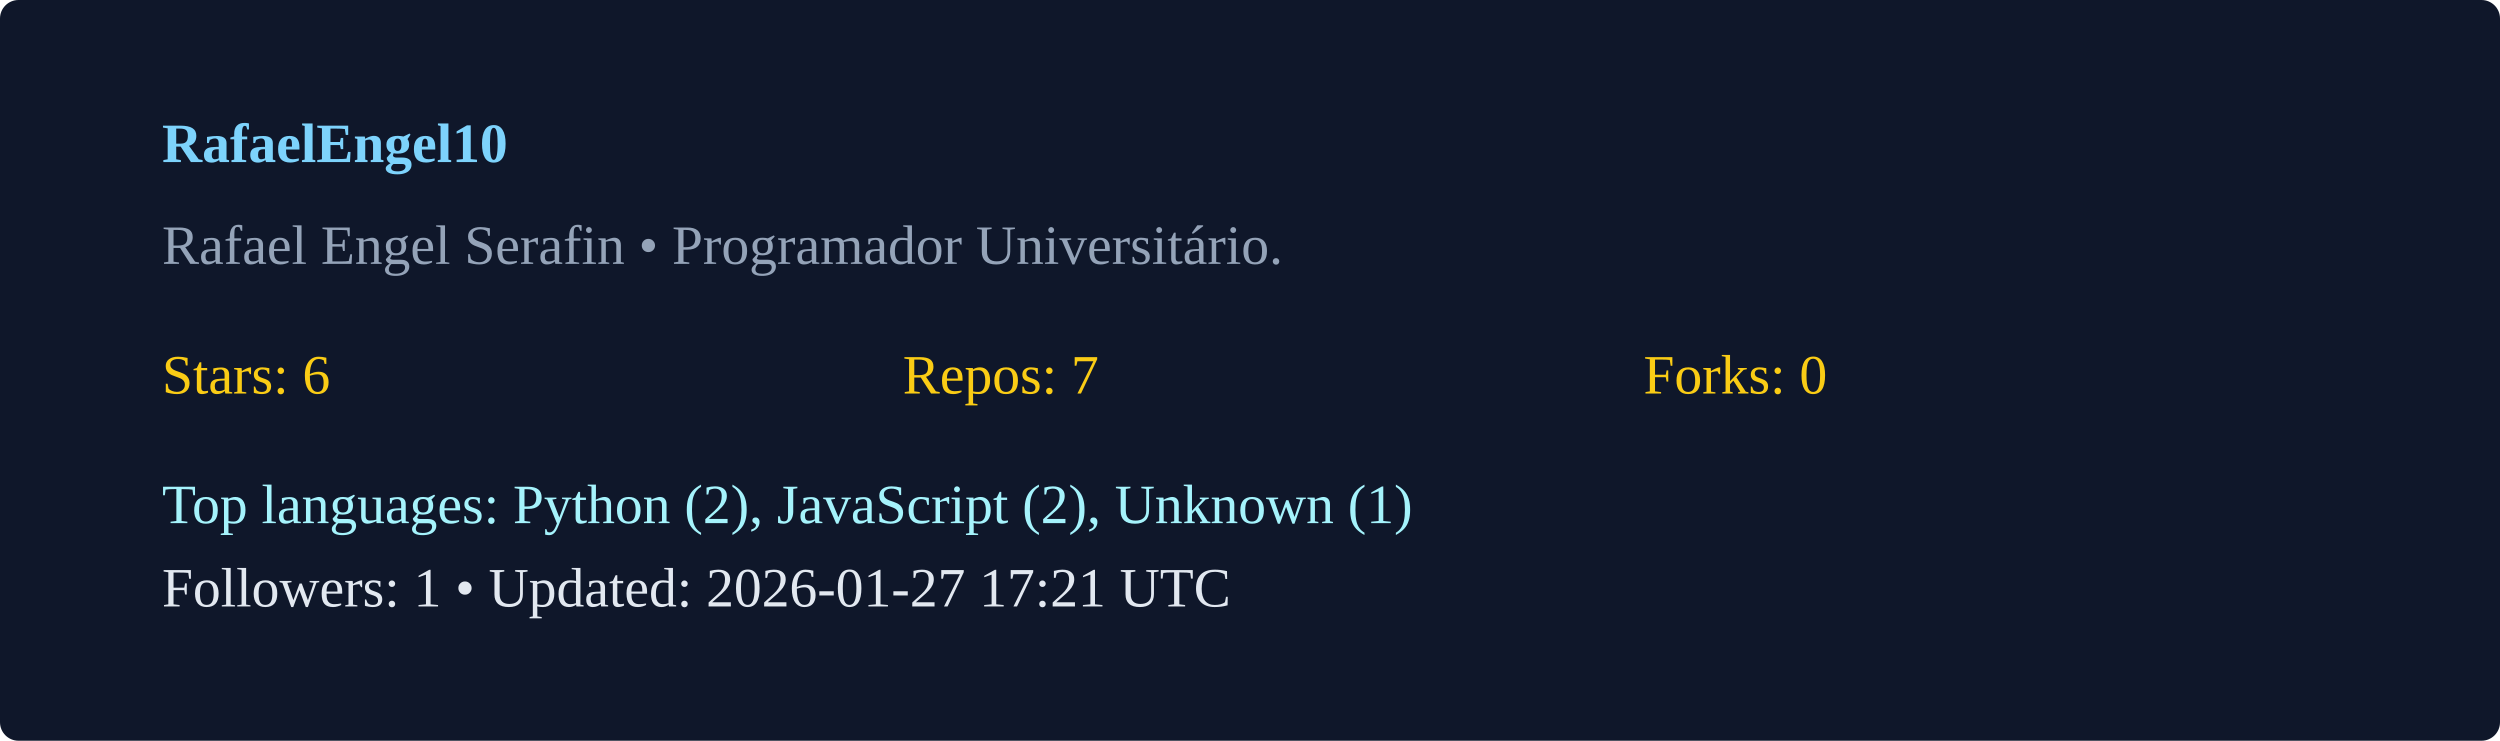
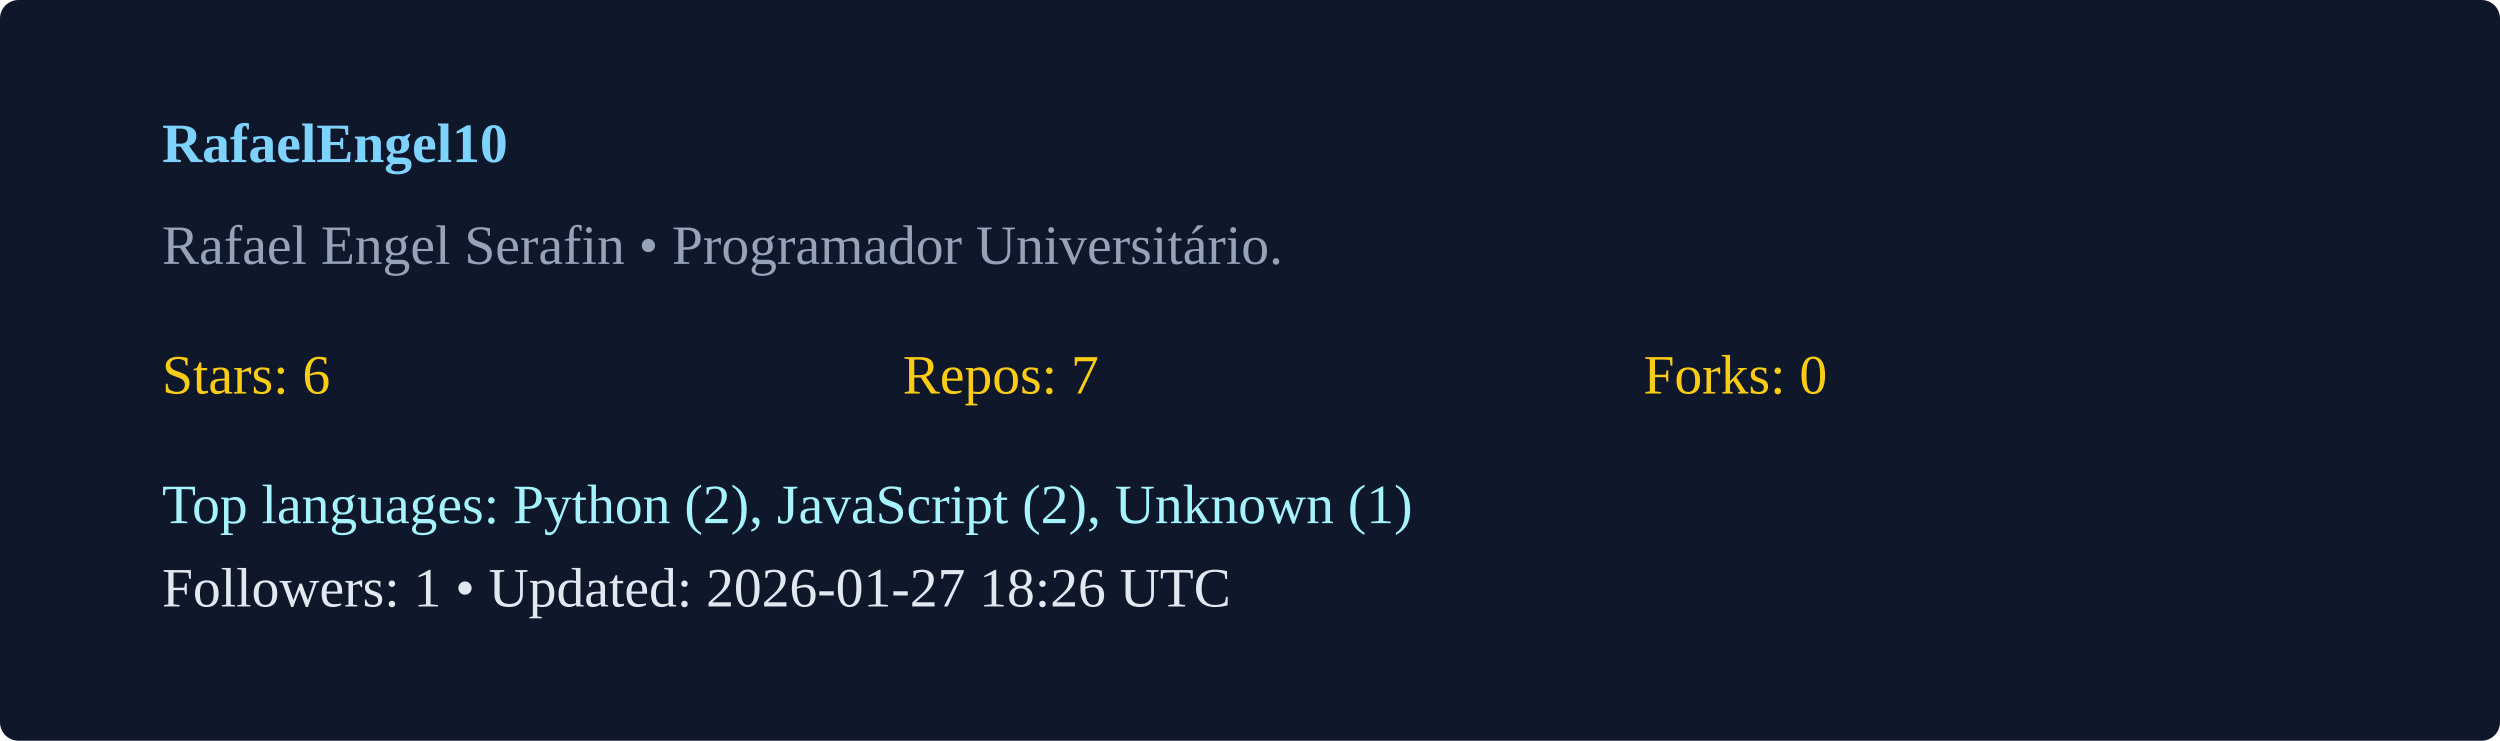
<svg xmlns="http://www.w3.org/2000/svg" width="540" height="160" viewBox="0 0 540 160">
  <rect width="100%" height="100%" rx="4" fill="#0f172a" />
  <g transform="translate(35,35)">
    <text x="0" y="0" fill="#7dd3fc" font-weight="600">RafaelEngel10</text>
    <text x="0" y="22" fill="#94a3b8">Rafael Engel Serafin  • Programador Universitário. </text>
    <g transform="translate(0,50)">
      <text x="0" y="0" fill="#facc15">Stars: 6</text>
      <text x="160" y="0" fill="#facc15">Repos: 7</text>
      <text x="320" y="0" fill="#facc15">Forks: 0</text>
      <text x="0" y="28" fill="#a5f3fc">Top languages: Python (2), JavaScript (2), Unknown (1)</text>
-       <text x="0" y="46" fill="#e2e8f0">Followers: 1 • Updated: 2026-01-27 17:21 UTC</text>
+       <text x="0" y="46" fill="#e2e8f0">Followers: 1 • Updated: 2026-01-27 18:26 UTC</text>
    </g>
  </g>
</svg>
